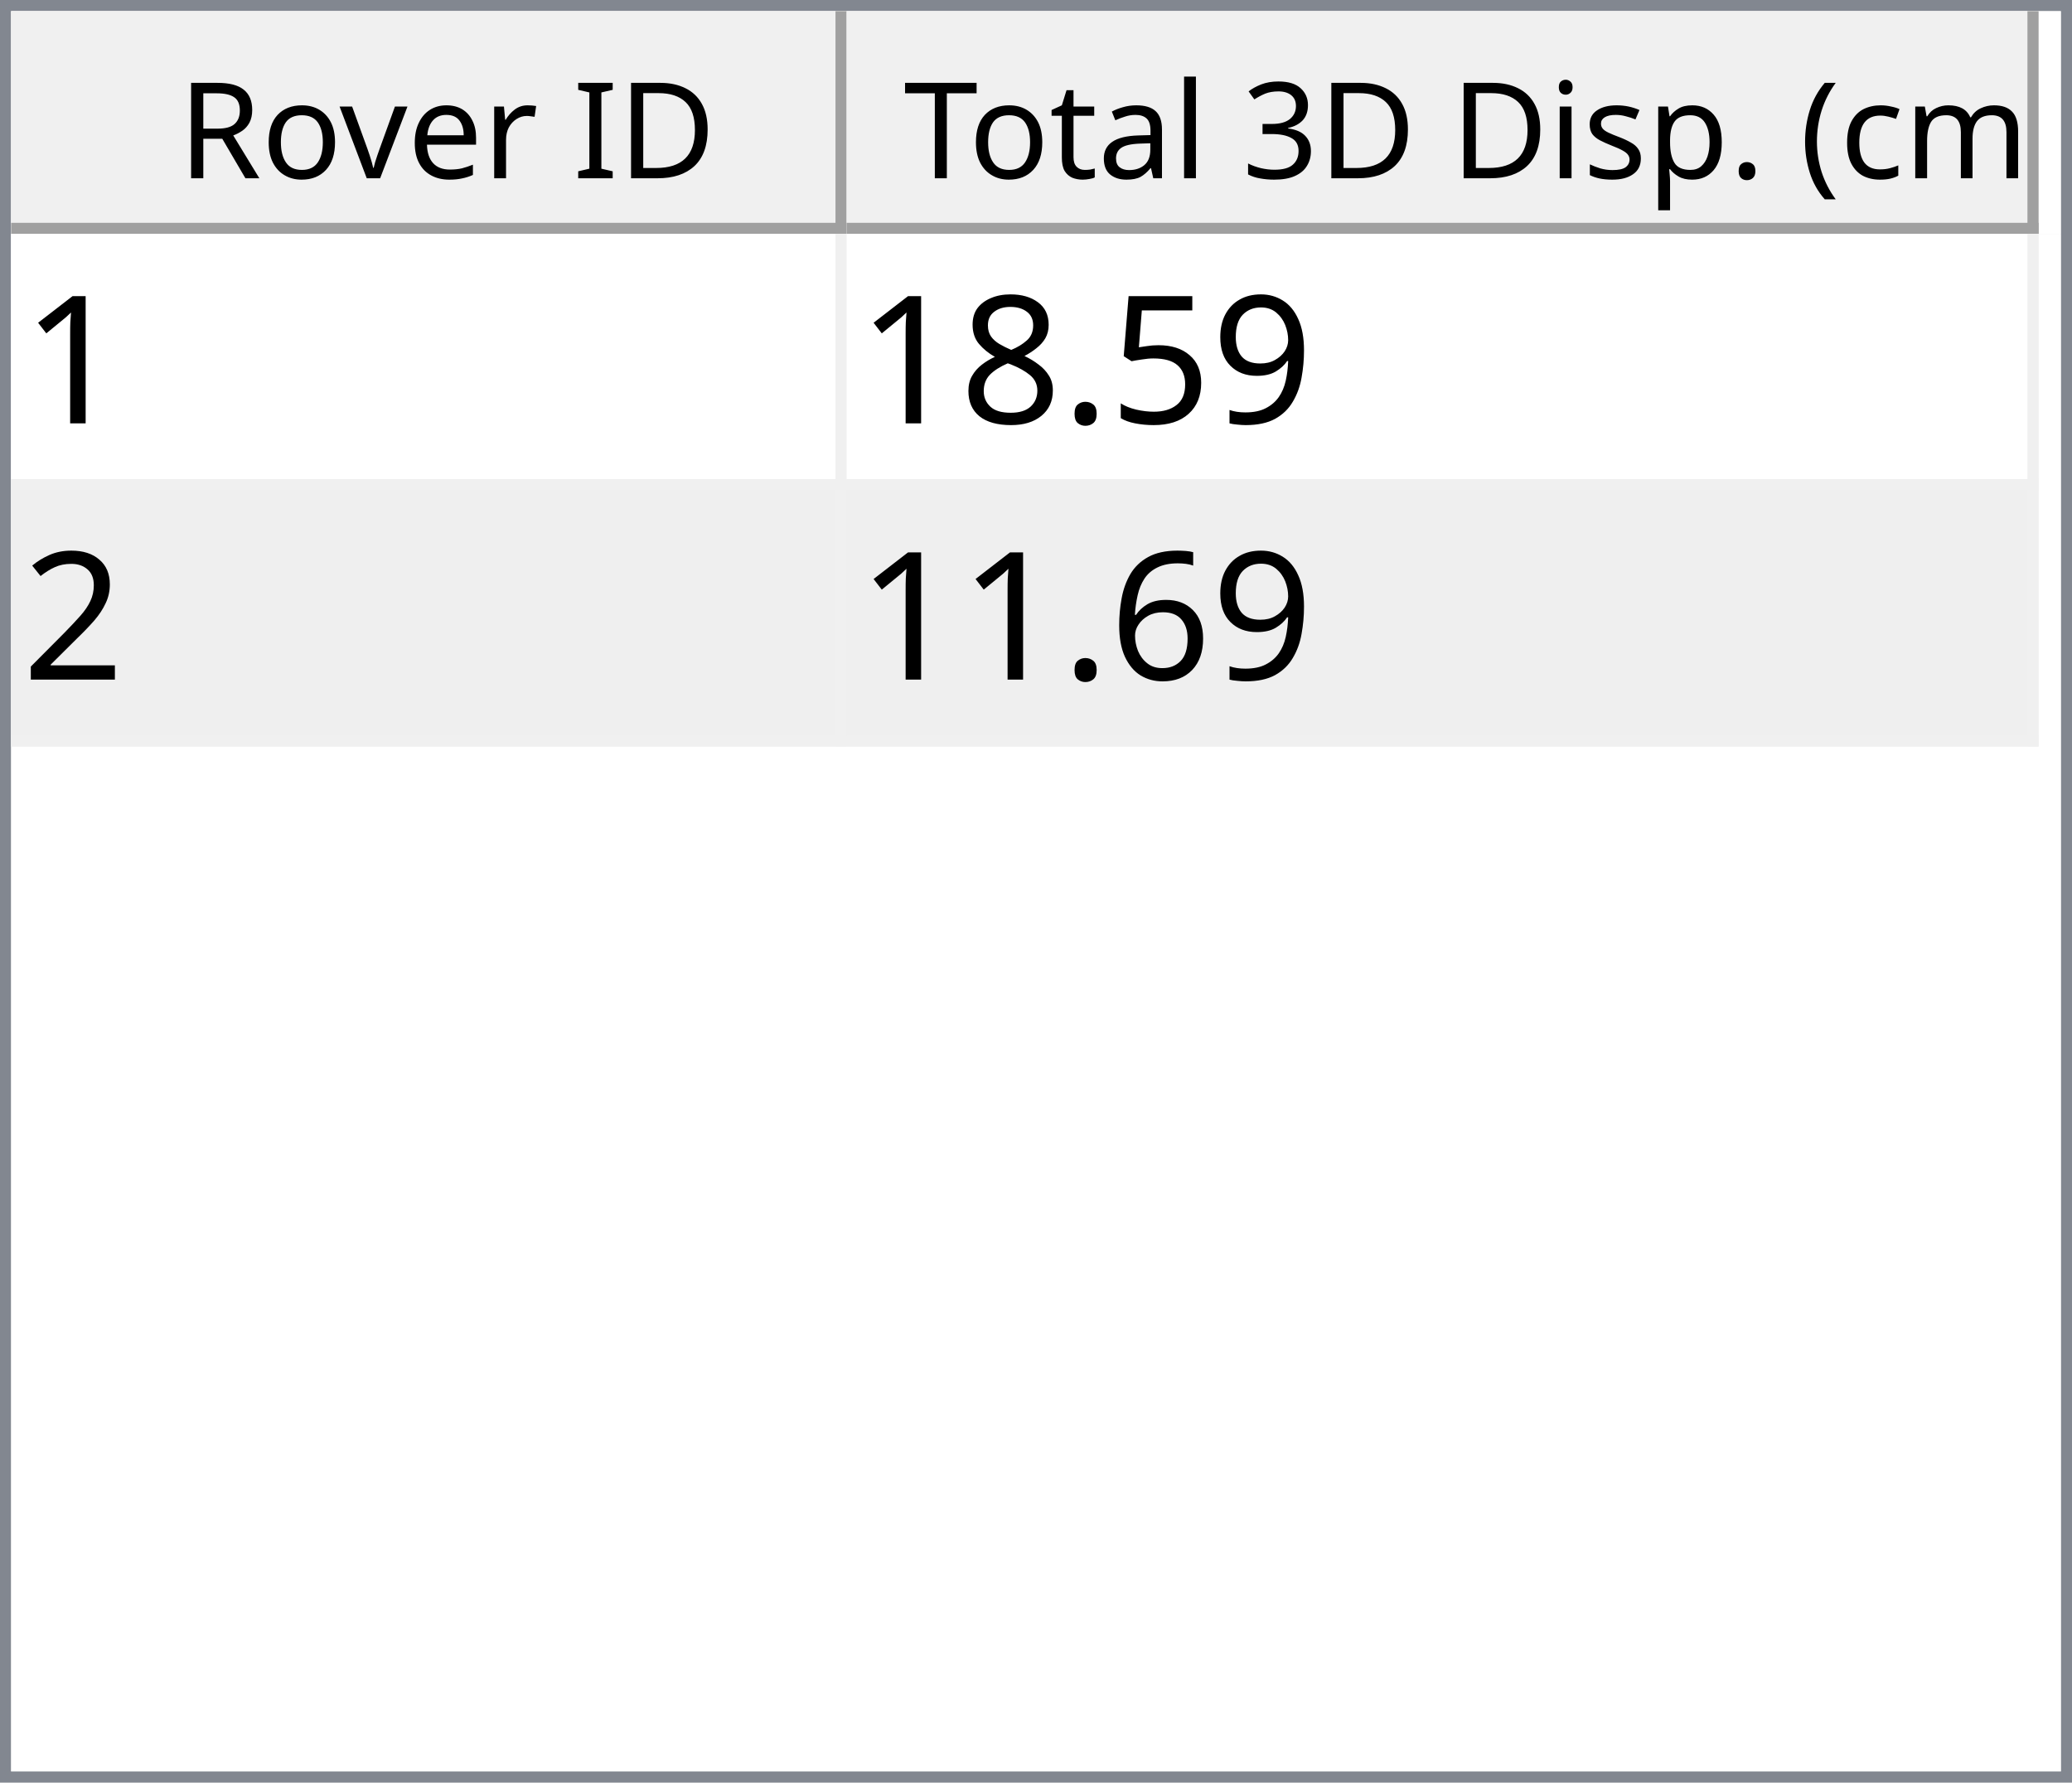
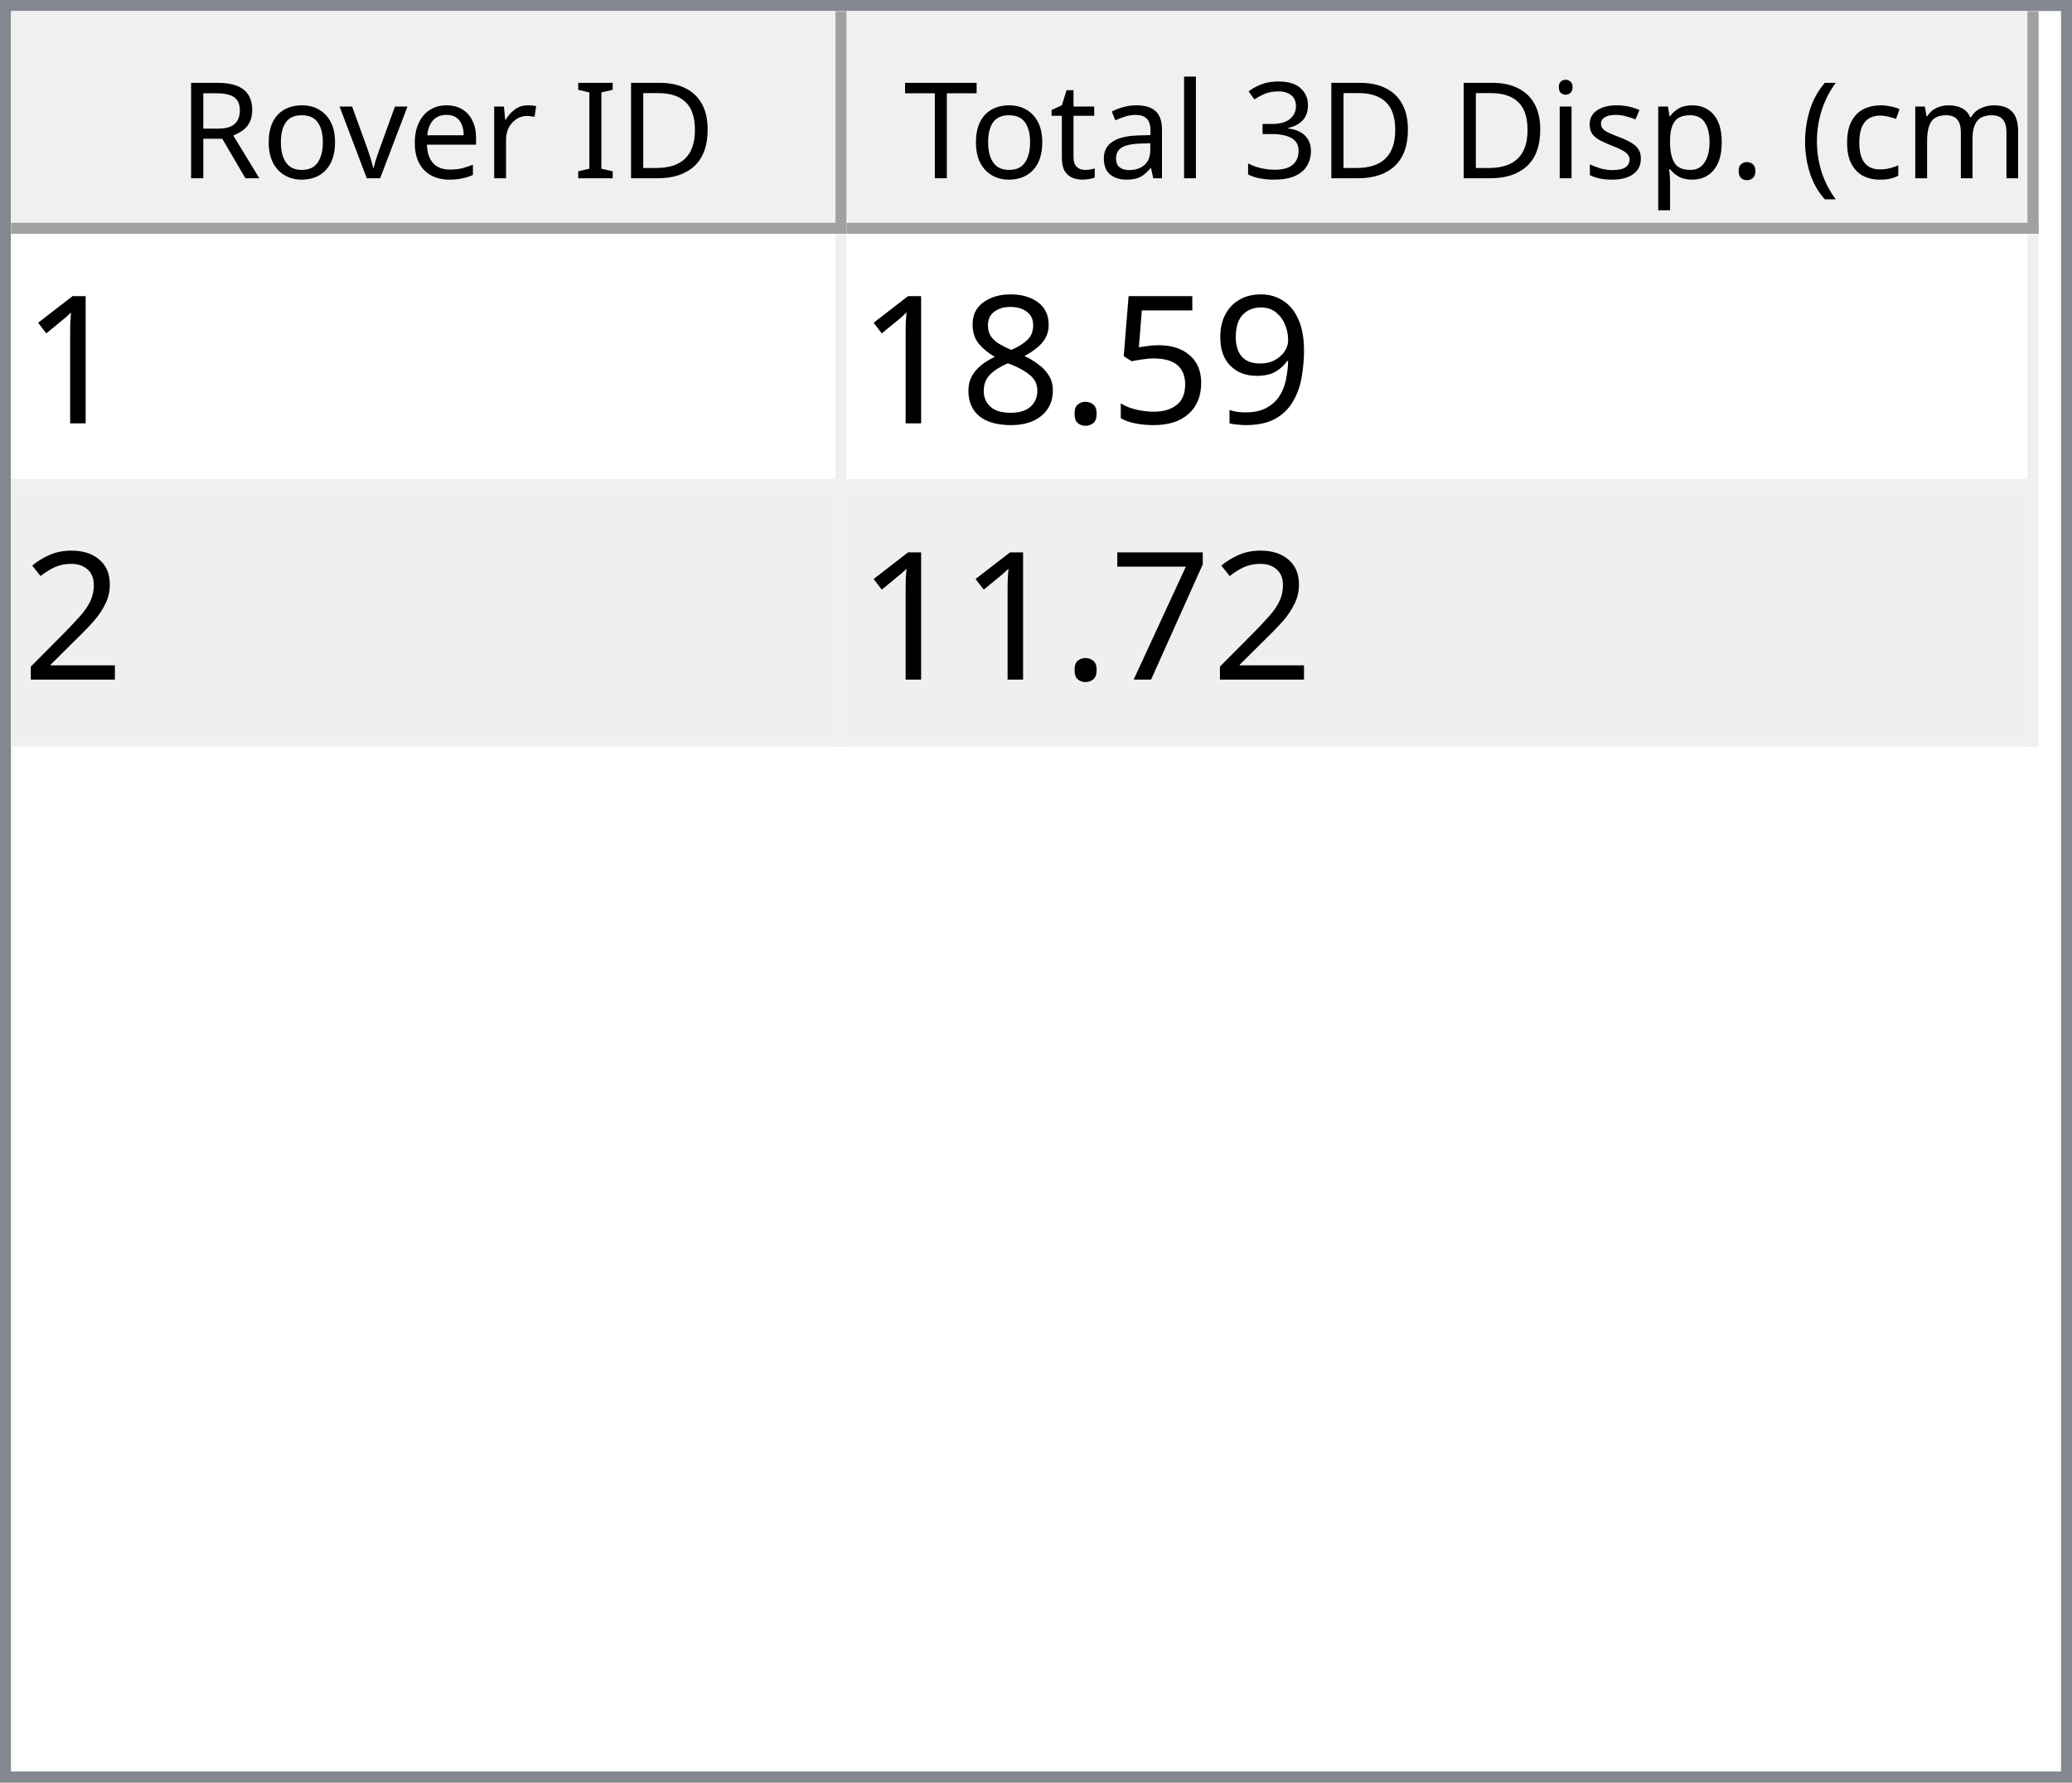
<svg xmlns="http://www.w3.org/2000/svg" style="fill-opacity:1; color-rendering:auto; color-interpolation:auto; text-rendering:auto; stroke:black; stroke-linecap:square; stroke-miterlimit:10; shape-rendering:auto; stroke-opacity:1; fill:black; stroke-dasharray:none; font-weight:normal; stroke-width:1; font-family:'Dialog'; font-style:normal; stroke-linejoin:miter; font-size:12px; stroke-dashoffset:0; image-rendering:auto;" width="186" height="160">
  <defs id="genericDefs" />
  <g>
    <defs id="defs1">
      <clipPath clipPathUnits="userSpaceOnUse" id="clipPath1">
        <path d="M0 0 L186 0 L186 160 L0 160 L0 0 Z" />
      </clipPath>
      <clipPath clipPathUnits="userSpaceOnUse" id="clipPath2">
        <path d="M0 0 L0 160 L186 160 L186 0 Z" />
      </clipPath>
      <clipPath clipPathUnits="userSpaceOnUse" id="clipPath3">
        <path d="M0 0 L0 20 L184 20 L184 0 Z" />
      </clipPath>
      <clipPath clipPathUnits="userSpaceOnUse" id="clipPath4">
        <path d="M0 0 L0 20 L75 20 L75 0 Z" />
      </clipPath>
      <clipPath clipPathUnits="userSpaceOnUse" id="clipPath5">
        <path d="M1 1 L1 19 L74 19 L74 1 Z" />
      </clipPath>
      <clipPath clipPathUnits="userSpaceOnUse" id="clipPath6">
        <path d="M0 0 L0 18 L73 18 L73 0 Z" />
      </clipPath>
      <clipPath clipPathUnits="userSpaceOnUse" id="clipPath7">
        <path d="M-0.5 -0.5 L-0.5 19.5 L74.5 19.5 L74.5 -0.5 Z" />
      </clipPath>
      <clipPath clipPathUnits="userSpaceOnUse" id="clipPath8">
        <path d="M0 0 L0 20 L107 20 L107 0 Z" />
      </clipPath>
      <clipPath clipPathUnits="userSpaceOnUse" id="clipPath9">
        <path d="M1 1 L1 19 L106 19 L106 1 Z" />
      </clipPath>
      <clipPath clipPathUnits="userSpaceOnUse" id="clipPath10">
        <path d="M0 0 L0 18 L105 18 L105 0 Z" />
      </clipPath>
      <clipPath clipPathUnits="userSpaceOnUse" id="clipPath11">
        <path d="M-0.5 -0.5 L-0.5 19.5 L106.5 19.5 L106.5 -0.5 Z" />
      </clipPath>
      <clipPath clipPathUnits="userSpaceOnUse" id="clipPath12">
        <path d="M0 0 L0 138 L184 138 L184 0 Z" />
      </clipPath>
      <clipPath clipPathUnits="userSpaceOnUse" id="clipPath13">
        <path d="M0 0 L0 46 L182 46 L182 0 Z" />
      </clipPath>
      <clipPath clipPathUnits="userSpaceOnUse" id="clipPath14">
        <path d="M-0.5 -0.5 L-0.5 45.5 L181.5 45.5 L181.5 -0.5 Z" />
      </clipPath>
      <clipPath clipPathUnits="userSpaceOnUse" id="clipPath15">
        <path d="M0 0 L0 22 L74 22 L74 0 Z" />
      </clipPath>
      <clipPath clipPathUnits="userSpaceOnUse" id="clipPath16">
        <path d="M0 0 L0 22 L106 22 L106 0 Z" />
      </clipPath>
      <font horiz-adv-x="64.551" id="font1">
        <font-face ascent="107.91" descent="25.098" units-per-em="100" style="font-style:normal; font-family:Segoe UI; font-weight:normal;" />
        <missing-glyph horiz-adv-x="64.551" d="M8.109 0 L8.109 68.266 L56.453 68.266 L56.453 0 L8.109 0 ZM15.328 7.234 L49.219 7.234 L49.219 61.031 L15.328 61.031 L15.328 7.234 Z" />
        <glyph unicode="D" horiz-adv-x="70.117" d="M9.188 0 L9.188 70.016 L28.516 70.016 Q65.531 70.016 65.531 35.891 Q65.531 19.672 55.25 9.836 Q44.969 0 27.734 0 L9.188 0 ZM17.391 62.594 L17.391 7.422 L27.828 7.422 Q41.609 7.422 49.273 14.797 Q56.938 22.172 56.938 35.688 Q56.938 62.594 28.328 62.594 L17.391 62.594 Z" />
        <glyph unicode="I" horiz-adv-x="26.611" d="M17.391 0 L9.188 0 L9.188 70.016 L17.391 70.016 L17.391 0 Z" />
        <glyph unicode=" " horiz-adv-x="27.393" d="" />
        <glyph unicode="r" horiz-adv-x="34.766" d="M34.188 41.891 Q32.078 43.5 28.125 43.5 Q23 43.5 19.555 38.672 Q16.109 33.844 16.109 25.484 L16.109 0 L8.109 0 L8.109 50 L16.109 50 L16.109 39.703 L16.312 39.703 Q18.016 44.969 21.531 47.922 Q25.047 50.875 29.391 50.875 Q32.516 50.875 34.188 50.203 L34.188 41.891 Z" />
        <glyph unicode="e" horiz-adv-x="52.295" d="M48.297 23 L12.984 23 Q13.188 14.656 17.484 10.109 Q21.781 5.562 29.297 5.562 Q37.75 5.562 44.828 11.141 L44.828 3.609 Q38.234 -1.172 27.391 -1.172 Q16.797 -1.172 10.742 5.641 Q4.688 12.453 4.688 24.812 Q4.688 36.469 11.305 43.82 Q17.922 51.172 27.734 51.172 Q37.547 51.172 42.922 44.828 Q48.297 38.484 48.297 27.203 L48.297 23 ZM40.094 29.781 Q40.047 36.719 36.75 40.578 Q33.453 44.438 27.594 44.438 Q21.922 44.438 17.969 40.383 Q14.016 36.328 13.094 29.781 L40.094 29.781 Z" />
        <glyph unicode="v" horiz-adv-x="47.9" d="M47.406 50 L27.484 0 L19.625 0 L0.688 50 L9.469 50 L22.172 13.672 Q23.578 9.672 23.922 6.688 L24.125 6.688 Q24.609 10.453 25.688 13.484 L38.969 50 L47.406 50 Z" />
        <glyph unicode="o" horiz-adv-x="58.594" d="M29 -1.172 Q17.922 -1.172 11.305 5.836 Q4.688 12.844 4.688 24.422 Q4.688 37.016 11.57 44.094 Q18.453 51.172 30.172 51.172 Q41.359 51.172 47.633 44.289 Q53.906 37.406 53.906 25.203 Q53.906 13.234 47.141 6.031 Q40.375 -1.172 29 -1.172 ZM29.594 44.438 Q21.875 44.438 17.383 39.188 Q12.891 33.938 12.891 24.703 Q12.891 15.828 17.43 10.695 Q21.969 5.562 29.594 5.562 Q37.359 5.562 41.531 10.594 Q45.703 15.625 45.703 24.906 Q45.703 34.281 41.531 39.359 Q37.359 44.438 29.594 44.438 Z" />
        <glyph unicode="R" horiz-adv-x="59.814" d="M59.375 0 L49.609 0 L37.891 19.625 Q36.281 22.359 34.766 24.289 Q33.25 26.219 31.664 27.438 Q30.078 28.656 28.25 29.219 Q26.422 29.781 24.125 29.781 L17.391 29.781 L17.391 0 L9.188 0 L9.188 70.016 L30.078 70.016 Q34.672 70.016 38.555 68.867 Q42.438 67.719 45.289 65.375 Q48.141 63.031 49.758 59.547 Q51.375 56.062 51.375 51.375 Q51.375 47.703 50.273 44.656 Q49.172 41.609 47.148 39.211 Q45.125 36.812 42.266 35.133 Q39.406 33.453 35.844 32.516 L35.844 32.328 Q37.594 31.547 38.891 30.547 Q40.188 29.547 41.359 28.18 Q42.531 26.812 43.68 25.078 Q44.828 23.344 46.234 21.047 L59.375 0 ZM17.391 62.594 L17.391 37.203 L28.516 37.203 Q31.594 37.203 34.203 38.133 Q36.812 39.062 38.719 40.797 Q40.625 42.531 41.703 45.047 Q42.781 47.562 42.781 50.688 Q42.781 56.297 39.141 59.445 Q35.5 62.594 28.609 62.594 L17.391 62.594 Z" />
        <glyph unicode=")" horiz-adv-x="30.176" d="M8.297 -15.922 L1.172 -15.922 Q16.406 2.344 16.406 26.812 Q16.406 51.469 1.078 70.016 L8.297 70.016 Q23.531 52.156 23.531 26.703 Q23.531 1.375 8.297 -15.922 Z" />
        <glyph unicode="m" horiz-adv-x="86.133" d="M79.109 0 L71.094 0 L71.094 28.719 Q71.094 37.016 68.531 40.727 Q65.969 44.438 59.906 44.438 Q54.781 44.438 51.195 39.75 Q47.609 35.062 47.609 28.516 L47.609 0 L39.594 0 L39.594 29.688 Q39.594 44.438 28.219 44.438 Q22.953 44.438 19.531 40.016 Q16.109 35.594 16.109 28.516 L16.109 0 L8.109 0 L8.109 50 L16.109 50 L16.109 42.094 L16.312 42.094 Q21.625 51.172 31.844 51.172 Q36.969 51.172 40.773 48.312 Q44.578 45.453 46 40.828 Q51.562 51.172 62.594 51.172 Q79.109 51.172 79.109 30.812 L79.109 0 Z" />
        <glyph unicode="c" horiz-adv-x="46.191" d="M42.188 2.297 Q36.422 -1.172 28.516 -1.172 Q17.828 -1.172 11.258 5.789 Q4.688 12.75 4.688 23.828 Q4.688 36.188 11.766 43.68 Q18.844 51.172 30.672 51.172 Q37.25 51.172 42.281 48.734 L42.281 40.531 Q36.719 44.438 30.375 44.438 Q22.703 44.438 17.797 38.945 Q12.891 33.453 12.891 24.516 Q12.891 15.719 17.508 10.641 Q22.125 5.562 29.891 5.562 Q36.422 5.562 42.188 9.906 L42.188 2.297 Z" />
        <glyph unicode="(" horiz-adv-x="30.176" d="M29.109 -15.922 L21.969 -15.922 Q6.844 1.375 6.844 26.703 Q6.844 52.156 21.969 70.016 L29.203 70.016 Q13.875 51.469 13.875 26.812 Q13.875 2.344 29.109 -15.922 Z" />
        <glyph unicode="." horiz-adv-x="21.68" d="M10.891 -1.078 Q8.641 -1.078 7.055 0.539 Q5.469 2.156 5.469 4.391 Q5.469 6.641 7.055 8.273 Q8.641 9.906 10.891 9.906 Q13.188 9.906 14.797 8.273 Q16.406 6.641 16.406 4.391 Q16.406 2.156 14.797 0.539 Q13.188 -1.078 10.891 -1.078 Z" />
        <glyph unicode="p" horiz-adv-x="58.789" d="M16.312 7.234 L16.109 7.234 L16.109 -23 L8.109 -23 L8.109 50 L16.109 50 L16.109 41.219 L16.312 41.219 Q22.219 51.172 33.594 51.172 Q43.266 51.172 48.688 44.461 Q54.109 37.75 54.109 26.469 Q54.109 13.922 48 6.375 Q41.891 -1.172 31.297 -1.172 Q21.578 -1.172 16.312 7.234 ZM16.109 27.391 L16.109 20.406 Q16.109 14.203 20.141 9.883 Q24.172 5.562 30.375 5.562 Q37.641 5.562 41.773 11.133 Q45.906 16.703 45.906 26.609 Q45.906 34.969 42.047 39.703 Q38.188 44.438 31.594 44.438 Q24.609 44.438 20.359 39.578 Q16.109 34.719 16.109 27.391 Z" />
        <glyph unicode="s" horiz-adv-x="42.432" d="M5.078 1.812 L5.078 10.406 Q11.625 5.562 19.484 5.562 Q30.031 5.562 30.031 12.594 Q30.031 14.594 29.125 15.992 Q28.219 17.391 26.68 18.461 Q25.141 19.531 23.07 20.383 Q21 21.234 18.609 22.172 Q15.281 23.484 12.766 24.828 Q10.25 26.172 8.57 27.859 Q6.891 29.547 6.031 31.695 Q5.172 33.844 5.172 36.719 Q5.172 40.234 6.789 42.945 Q8.406 45.656 11.086 47.484 Q13.766 49.312 17.211 50.242 Q20.656 51.172 24.312 51.172 Q30.812 51.172 35.938 48.922 L35.938 40.828 Q30.422 44.438 23.25 44.438 Q21 44.438 19.195 43.922 Q17.391 43.406 16.094 42.477 Q14.797 41.547 14.086 40.258 Q13.375 38.969 13.375 37.406 Q13.375 35.453 14.086 34.133 Q14.797 32.812 16.164 31.789 Q17.531 30.766 19.484 29.938 Q21.438 29.109 23.922 28.125 Q27.25 26.859 29.883 25.516 Q32.516 24.172 34.375 22.484 Q36.234 20.797 37.234 18.602 Q38.234 16.406 38.234 13.375 Q38.234 9.672 36.602 6.938 Q34.969 4.203 32.234 2.398 Q29.5 0.594 25.93 -0.289 Q22.359 -1.172 18.453 -1.172 Q10.75 -1.172 5.078 1.812 Z" />
        <glyph unicode="i" horiz-adv-x="24.219" d="M12.203 62.703 Q10.062 62.703 8.547 64.164 Q7.031 65.625 7.031 67.875 Q7.031 70.125 8.547 71.609 Q10.062 73.094 12.203 73.094 Q14.406 73.094 15.945 71.609 Q17.484 70.125 17.484 67.875 Q17.484 65.719 15.945 64.211 Q14.406 62.703 12.203 62.703 ZM16.109 0 L8.109 0 L8.109 50 L16.109 50 L16.109 0 Z" />
        <glyph unicode="3" horiz-adv-x="53.906" d="M46.531 19.828 Q46.531 15.094 44.75 11.211 Q42.969 7.328 39.719 4.57 Q36.469 1.812 31.93 0.297 Q27.391 -1.219 21.922 -1.219 Q11.922 -1.219 6 2.594 L6 11.188 Q13.094 5.609 22.219 5.609 Q25.875 5.609 28.828 6.539 Q31.781 7.469 33.906 9.227 Q36.031 10.984 37.18 13.477 Q38.328 15.969 38.328 19.094 Q38.328 32.812 18.797 32.812 L12.984 32.812 L12.984 39.594 L18.5 39.594 Q35.797 39.594 35.797 52.484 Q35.797 64.406 22.609 64.406 Q15.188 64.406 8.688 59.422 L8.688 67.188 Q15.375 71.188 24.609 71.188 Q29 71.188 32.57 69.969 Q36.141 68.75 38.68 66.555 Q41.219 64.359 42.609 61.281 Q44 58.203 44 54.5 Q44 40.672 30.031 36.719 L30.031 36.531 Q33.594 36.141 36.625 34.797 Q39.656 33.453 41.852 31.305 Q44.047 29.156 45.289 26.25 Q46.531 23.344 46.531 19.828 Z" />
        <glyph unicode="l" horiz-adv-x="24.219" d="M16.109 0 L8.109 0 L8.109 74.031 L16.109 74.031 L16.109 0 Z" />
        <glyph unicode="a" horiz-adv-x="50.879" d="M43.891 0 L35.891 0 L35.891 7.812 L35.688 7.812 Q30.469 -1.172 20.312 -1.172 Q12.844 -1.172 8.617 2.781 Q4.391 6.734 4.391 13.281 Q4.391 27.297 20.906 29.594 L35.891 31.688 Q35.891 44.438 25.594 44.438 Q16.547 44.438 9.281 38.281 L9.281 46.484 Q16.656 51.172 26.266 51.172 Q43.891 51.172 43.891 32.516 L43.891 0 ZM35.891 25.297 L23.828 23.641 Q18.266 22.859 15.43 20.875 Q12.594 18.891 12.594 13.875 Q12.594 10.203 15.211 7.883 Q17.828 5.562 22.172 5.562 Q28.125 5.562 32.008 9.742 Q35.891 13.922 35.891 20.312 L35.891 25.297 Z" />
        <glyph unicode="t" horiz-adv-x="33.887" d="M31.297 0.484 Q28.469 -1.078 23.828 -1.078 Q10.688 -1.078 10.688 13.578 L10.688 43.172 L2.094 43.172 L2.094 50 L10.688 50 L10.688 62.203 L18.703 64.797 L18.703 50 L31.297 50 L31.297 43.172 L18.703 43.172 L18.703 14.984 Q18.703 9.969 20.414 7.82 Q22.125 5.672 26.078 5.672 Q29.109 5.672 31.297 7.328 L31.297 0.484 Z" />
        <glyph unicode="T" horiz-adv-x="52.393" d="M50.594 62.594 L30.375 62.594 L30.375 0 L22.172 0 L22.172 62.594 L2 62.594 L2 70.016 L50.594 70.016 L50.594 62.594 Z" />
      </font>
      <font horiz-adv-x="75.0" id="font2">
        <font-face ascent="100.537" descent="21.973" units-per-em="100" style="font-style:normal; font-family:sans-serif; font-weight:normal;" />
        <missing-glyph horiz-adv-x="75.0" d="M12.5 0 L12.5 62.5 L62.5 62.5 L62.5 0 L12.5 0 ZM14.062 1.562 L60.938 1.562 L60.938 60.938 L14.062 60.938 L14.062 1.562 Z" />
        <glyph unicode="1" horiz-adv-x="55.615" d="M37.25 0 L28.469 0 L28.469 56 Q25.297 52.984 20.141 49.953 Q14.984 46.922 10.891 45.406 L10.891 53.906 Q18.266 57.375 23.781 62.305 Q29.297 67.234 31.594 71.875 L37.25 71.875 L37.25 0 Z" />
        <glyph unicode="9" horiz-adv-x="55.615" d="M5.469 16.547 L13.922 17.328 Q14.984 11.375 18.016 8.688 Q21.047 6 25.781 6 Q29.828 6 32.883 7.859 Q35.938 9.719 37.891 12.82 Q39.844 15.922 41.164 21.195 Q42.484 26.469 42.484 31.938 Q42.484 32.516 42.438 33.688 Q39.797 29.5 35.234 26.883 Q30.672 24.266 25.344 24.266 Q16.453 24.266 10.305 30.711 Q4.156 37.156 4.156 47.703 Q4.156 58.594 10.578 65.234 Q17 71.875 26.656 71.875 Q33.641 71.875 39.43 68.117 Q45.219 64.359 48.219 57.398 Q51.219 50.438 51.219 37.25 Q51.219 23.531 48.242 15.406 Q45.266 7.281 39.383 3.031 Q33.5 -1.219 25.594 -1.219 Q17.188 -1.219 11.867 3.445 Q6.547 8.109 5.469 16.547 ZM41.453 48.141 Q41.453 55.719 37.43 60.156 Q33.406 64.594 27.734 64.594 Q21.875 64.594 17.531 59.812 Q13.188 55.031 13.188 47.406 Q13.188 40.578 17.312 36.305 Q21.438 32.031 27.484 32.031 Q33.594 32.031 37.523 36.305 Q41.453 40.578 41.453 48.141 Z" />
        <glyph unicode="5" horiz-adv-x="55.615" d="M4.156 18.75 L13.375 19.531 Q14.406 12.797 18.141 9.398 Q21.875 6 27.156 6 Q33.5 6 37.891 10.789 Q42.281 15.578 42.281 23.484 Q42.281 31 38.062 35.352 Q33.844 39.703 27 39.703 Q22.75 39.703 19.336 37.773 Q15.922 35.844 13.969 32.766 L5.719 33.844 L12.641 70.609 L48.25 70.609 L48.25 62.203 L19.672 62.203 L15.828 42.969 Q22.266 47.469 29.344 47.469 Q38.719 47.469 45.164 40.969 Q51.609 34.469 51.609 24.266 Q51.609 14.547 45.953 7.469 Q39.062 -1.219 27.156 -1.219 Q17.391 -1.219 11.211 4.25 Q5.031 9.719 4.156 18.75 Z" />
        <glyph unicode="." horiz-adv-x="27.783" d="M9.078 0 L9.078 10.016 L19.094 10.016 L19.094 0 L9.078 0 Z" />
        <glyph unicode="8" horiz-adv-x="55.615" d="M17.672 38.812 Q12.203 40.828 9.57 44.539 Q6.938 48.25 6.938 53.422 Q6.938 61.234 12.555 66.555 Q18.172 71.875 27.484 71.875 Q36.859 71.875 42.578 66.43 Q48.297 60.984 48.297 53.172 Q48.297 48.188 45.68 44.508 Q43.062 40.828 37.75 38.812 Q44.344 36.672 47.781 31.883 Q51.219 27.094 51.219 20.453 Q51.219 11.281 44.727 5.031 Q38.234 -1.219 27.641 -1.219 Q17.047 -1.219 10.547 5.055 Q4.047 11.328 4.047 20.703 Q4.047 27.688 7.594 32.398 Q11.141 37.109 17.672 38.812 ZM15.922 53.719 Q15.922 48.641 19.195 45.414 Q22.469 42.188 27.688 42.188 Q32.766 42.188 36.016 45.383 Q39.266 48.578 39.266 53.219 Q39.266 58.062 35.914 61.359 Q32.562 64.656 27.594 64.656 Q22.562 64.656 19.242 61.43 Q15.922 58.203 15.922 53.719 ZM13.094 20.656 Q13.094 16.891 14.875 13.375 Q16.656 9.859 20.172 7.93 Q23.688 6 27.734 6 Q34.031 6 38.133 10.055 Q42.234 14.109 42.234 20.359 Q42.234 26.703 38.016 30.859 Q33.797 35.016 27.438 35.016 Q21.234 35.016 17.164 30.914 Q13.094 26.812 13.094 20.656 Z" />
        <glyph unicode="2" horiz-adv-x="55.615" d="M50.344 8.453 L50.344 0 L3.031 0 Q2.938 3.172 4.047 6.109 Q5.859 10.938 9.836 15.625 Q13.812 20.312 21.344 26.469 Q33.016 36.031 37.117 41.625 Q41.219 47.219 41.219 52.203 Q41.219 57.422 37.477 61.008 Q33.734 64.594 27.734 64.594 Q21.391 64.594 17.578 60.789 Q13.766 56.984 13.719 50.25 L4.688 51.172 Q5.609 61.281 11.664 66.578 Q17.719 71.875 27.938 71.875 Q38.234 71.875 44.242 66.164 Q50.25 60.453 50.25 52 Q50.25 47.703 48.492 43.555 Q46.734 39.406 42.656 34.812 Q38.578 30.219 29.109 22.219 Q21.188 15.578 18.945 13.211 Q16.703 10.844 15.234 8.453 L50.344 8.453 Z" />
-         <glyph unicode="6" horiz-adv-x="55.615" d="M49.75 54.047 L41.016 53.375 Q39.844 58.547 37.703 60.891 Q34.125 64.656 28.906 64.656 Q24.703 64.656 21.531 62.312 Q17.391 59.281 14.992 53.469 Q12.594 47.656 12.5 36.922 Q15.672 41.75 20.266 44.094 Q24.859 46.438 29.891 46.438 Q38.672 46.438 44.852 39.969 Q51.031 33.5 51.031 23.25 Q51.031 16.5 48.125 10.719 Q45.219 4.938 40.141 1.859 Q35.062 -1.219 28.609 -1.219 Q17.625 -1.219 10.695 6.859 Q3.766 14.938 3.766 33.5 Q3.766 54.25 11.422 63.672 Q18.109 71.875 29.438 71.875 Q37.891 71.875 43.289 67.141 Q48.688 62.406 49.75 54.047 ZM13.875 23.188 Q13.875 18.656 15.797 14.508 Q17.719 10.359 21.188 8.18 Q24.656 6 28.469 6 Q34.031 6 38.039 10.492 Q42.047 14.984 42.047 22.703 Q42.047 30.125 38.086 34.398 Q34.125 38.672 28.125 38.672 Q22.172 38.672 18.023 34.398 Q13.875 30.125 13.875 23.188 Z" />
+         <glyph unicode="7" horiz-adv-x="55.615" d="M4.734 62.203 L4.734 70.656 L51.078 70.656 L51.078 63.812 Q44.234 56.547 37.523 44.484 Q30.812 32.422 27.156 19.672 Q24.516 10.688 23.781 0 L14.75 0 Q14.891 8.453 18.062 20.414 Q21.234 32.375 27.172 43.484 Q33.109 54.594 39.797 62.203 L4.734 62.203 Z" />
      </font>
    </defs>
    <g style="fill:white; stroke:white;">
      <rect x="0" y="0" width="186" style="clip-path:url(#clipPath1); stroke:none;" height="160" />
    </g>
    <g style="fill:white; text-rendering:optimizeSpeed; color-rendering:optimizeSpeed; image-rendering:optimizeSpeed; shape-rendering:crispEdges; stroke:white; color-interpolation:sRGB;">
      <rect x="0" width="186" height="160" y="0" style="stroke:none;" />
      <path style="stroke:none;" d="M0 160 L186 160 L186 0 L0 0 Z" />
    </g>
    <g style="fill:rgb(240,240,240); font-family:'Segoe UI'; stroke:rgb(240,240,240);">
      <rect x="0" y="0" width="186" style="clip-path:url(#clipPath2); stroke:none;" height="160" />
    </g>
    <g style="fill:rgb(130,135,144); font-family:'Segoe UI'; stroke:rgb(130,135,144);">
      <path d="M0 0 L186 0 L186 160 L0 160 L0 0 ZM1 1 L185 1 L185 159 L1 159 L1 1 Z" style="fill-rule:evenodd; clip-path:url(#clipPath2); stroke:none;" />
    </g>
    <g style="fill:white; font-family:'Segoe UI'; stroke:white;" transform="translate(1,1)">
      <rect x="0" y="0" width="184" style="clip-path:url(#clipPath3); stroke:none;" height="20" />
    </g>
    <g style="fill:rgb(240,240,240); font-family:'Segoe UI'; stroke:rgb(240,240,240);" transform="translate(1,1)">
      <rect x="0" y="0" width="75" style="clip-path:url(#clipPath4); stroke:none;" height="20" />
    </g>
    <g style="font-family:'Segoe UI';" transform="translate(2,2)">
      <text x="14" xml:space="preserve" y="14" style="clip-path:url(#clipPath6); stroke:none;">Rover ID</text>
    </g>
    <g style="fill:rgb(160,160,160); font-family:'Segoe UI'; stroke:rgb(160,160,160); stroke-linejoin:bevel;" transform="translate(1.5,1.5)">
      <line x1="74" x2="74" y1="0" style="fill:none; clip-path:url(#clipPath7);" y2="19" />
    </g>
    <g style="fill:rgb(160,160,160); font-family:'Segoe UI'; stroke:rgb(160,160,160); stroke-linejoin:bevel;" transform="matrix(1,0,0,1,1,1) translate(0.5,0.5)">
      <line x1="0" x2="74" y1="19" style="fill:none; clip-path:url(#clipPath7);" y2="19" />
    </g>
    <g style="fill:rgb(240,240,240); font-family:'Segoe UI'; stroke:rgb(240,240,240);" transform="translate(76,1)">
      <rect x="0" y="0" width="107" style="clip-path:url(#clipPath8); stroke:none;" height="20" />
    </g>
    <g style="font-family:'Segoe UI';" transform="translate(77,2)">
      <text x="1" xml:space="preserve" y="14" style="clip-path:url(#clipPath10); stroke:none;"> Total 3D Disp. (cm)</text>
    </g>
    <g style="fill:rgb(160,160,160); font-family:'Segoe UI'; stroke:rgb(160,160,160); stroke-linejoin:bevel;" transform="translate(76.5,1.5)">
      <line x1="106" x2="106" y1="0" style="fill:none; clip-path:url(#clipPath11);" y2="19" />
    </g>
    <g style="fill:rgb(160,160,160); font-family:'Segoe UI'; stroke:rgb(160,160,160); stroke-linejoin:bevel;" transform="matrix(1,0,0,1,76,1) translate(0.5,0.5)">
      <line x1="0" x2="106" y1="19" style="fill:none; clip-path:url(#clipPath11);" y2="19" />
    </g>
    <g style="fill:white; font-family:'Segoe UI'; stroke:white;" transform="translate(1,21)">
      <rect x="0" y="0" width="184" style="clip-path:url(#clipPath12); stroke:none;" height="138" />
    </g>
    <g style="fill:rgb(240,240,240); font-size:16px; font-family:sans-serif; stroke:rgb(240,240,240);" transform="translate(1,21)">
      <rect x="0" y="0" width="182" style="clip-path:url(#clipPath13); stroke:none;" height="46" />
      <line transform="translate(0.5,0.5)" x1="0" x2="181" y1="22" style="clip-path:url(#clipPath14); fill:none; stroke-linejoin:bevel;" y2="22" />
    </g>
    <g transform="matrix(1,0,0,1,1,21) translate(0.5,0.5)" style="fill:rgb(240,240,240); font-size:16px; font-family:sans-serif; stroke:rgb(240,240,240); stroke-linejoin:bevel;">
      <line x1="0" x2="181" y1="45" style="fill:none; clip-path:url(#clipPath14);" y2="45" />
    </g>
    <g transform="matrix(1,0,0,1,1,21) translate(0.5,0.5)" style="fill:rgb(240,240,240); font-size:16px; font-family:sans-serif; stroke:rgb(240,240,240); stroke-linejoin:bevel;">
      <line x1="74" x2="74" y1="0" style="fill:none; clip-path:url(#clipPath14);" y2="45" />
    </g>
    <g transform="matrix(1,0,0,1,1,21) translate(0.5,0.5)" style="fill:rgb(240,240,240); font-size:16px; font-family:sans-serif; stroke:rgb(240,240,240); stroke-linejoin:bevel;">
      <line x1="181" x2="181" y1="0" style="fill:none; clip-path:url(#clipPath14);" y2="45" />
    </g>
    <g style="fill:white; font-size:16px; font-family:sans-serif; stroke:white;" transform="matrix(1,0,0,1,1,21)">
      <rect x="0" y="0" width="74" style="clip-path:url(#clipPath15); stroke:none;" height="22" />
      <text x="1" y="17" style="fill:black; clip-path:url(#clipPath15); stroke:none;" xml:space="preserve">1</text>
    </g>
    <g style="fill:white; font-size:16px; font-family:sans-serif; stroke:white;" transform="matrix(1,0,0,1,1,21) translate(75,0)">
      <rect x="0" y="0" width="106" style="clip-path:url(#clipPath16); stroke:none;" height="22" />
      <text x="1" y="17" style="fill:black; clip-path:url(#clipPath16); stroke:none;" xml:space="preserve">18.59</text>
    </g>
    <g style="fill:rgb(239,239,239); font-size:16px; font-family:sans-serif; stroke:rgb(239,239,239);" transform="matrix(1,0,0,1,1,21) translate(0,23)">
      <rect x="0" y="0" width="74" style="clip-path:url(#clipPath15); stroke:none;" height="22" />
      <text x="1" y="17" style="fill:black; clip-path:url(#clipPath15); stroke:none;" xml:space="preserve">2</text>
    </g>
    <g style="fill:rgb(239,239,239); font-size:16px; font-family:sans-serif; stroke:rgb(239,239,239);" transform="matrix(1,0,0,1,1,21) translate(75,23)">
      <rect x="0" y="0" width="106" style="clip-path:url(#clipPath16); stroke:none;" height="22" />
-       <text x="1" y="17" style="fill:black; clip-path:url(#clipPath16); stroke:none;" xml:space="preserve">11.69</text>
+       <text x="1" y="17" style="fill:black; clip-path:url(#clipPath16); stroke:none;" xml:space="preserve">11.72</text>
    </g>
  </g>
</svg>
